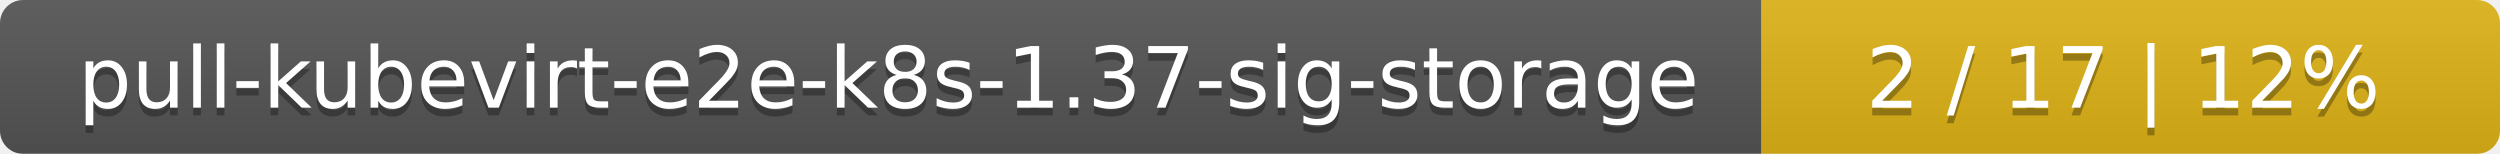
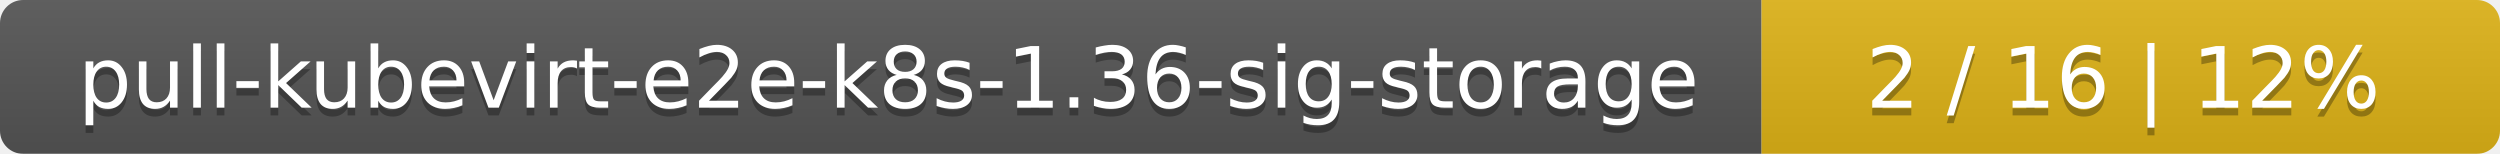
<svg xmlns="http://www.w3.org/2000/svg" width="325" height="20">
  <linearGradient id="smooth" x2="0" y2="100%">
    <stop offset="0" stop-color="#bbb" stop-opacity=".1" />
    <stop offset="1" stop-opacity=".1" />
  </linearGradient>
  <mask id="round">
    <rect width="325" height="20" rx="3" fill="#fff" />
  </mask>
  <g mask="url(#round)">
    <rect width="229" height="20" fill="#555" />
    <rect x="229" width="96" height="20" fill="#dfb317" />
    <rect width="325" height="20" fill="url(#smooth)" />
  </g>
  <g fill="#fff" text-anchor="middle" font-family="DejaVu Sans,Verdana,Geneva,sans-serif" font-size="11">
-     <text x="115.5" y="15" fill="#010101" fill-opacity=".3">pull-kubevirt-e2e-k8s-1.37-sig-storage</text>
-     <text x="115.5" y="14">pull-kubevirt-e2e-k8s-1.37-sig-storage</text>
-     <text x="276" y="15" fill="#010101" fill-opacity=".3">2 / 17    |    12%</text>
-     <text x="276" y="14">2 / 17    |    12%</text>
+     <text x="115.5" y="15" fill="#010101" fill-opacity=".3">pull-kubevirt-e2e-k8s-1.36-sig-storage</text>
+     <text x="115.5" y="14">pull-kubevirt-e2e-k8s-1.36-sig-storage</text>
+     <text x="276" y="15" fill="#010101" fill-opacity=".3">2 / 16    |    12%</text>
+     <text x="276" y="14">2 / 16    |    12%</text>
  </g>
</svg>
